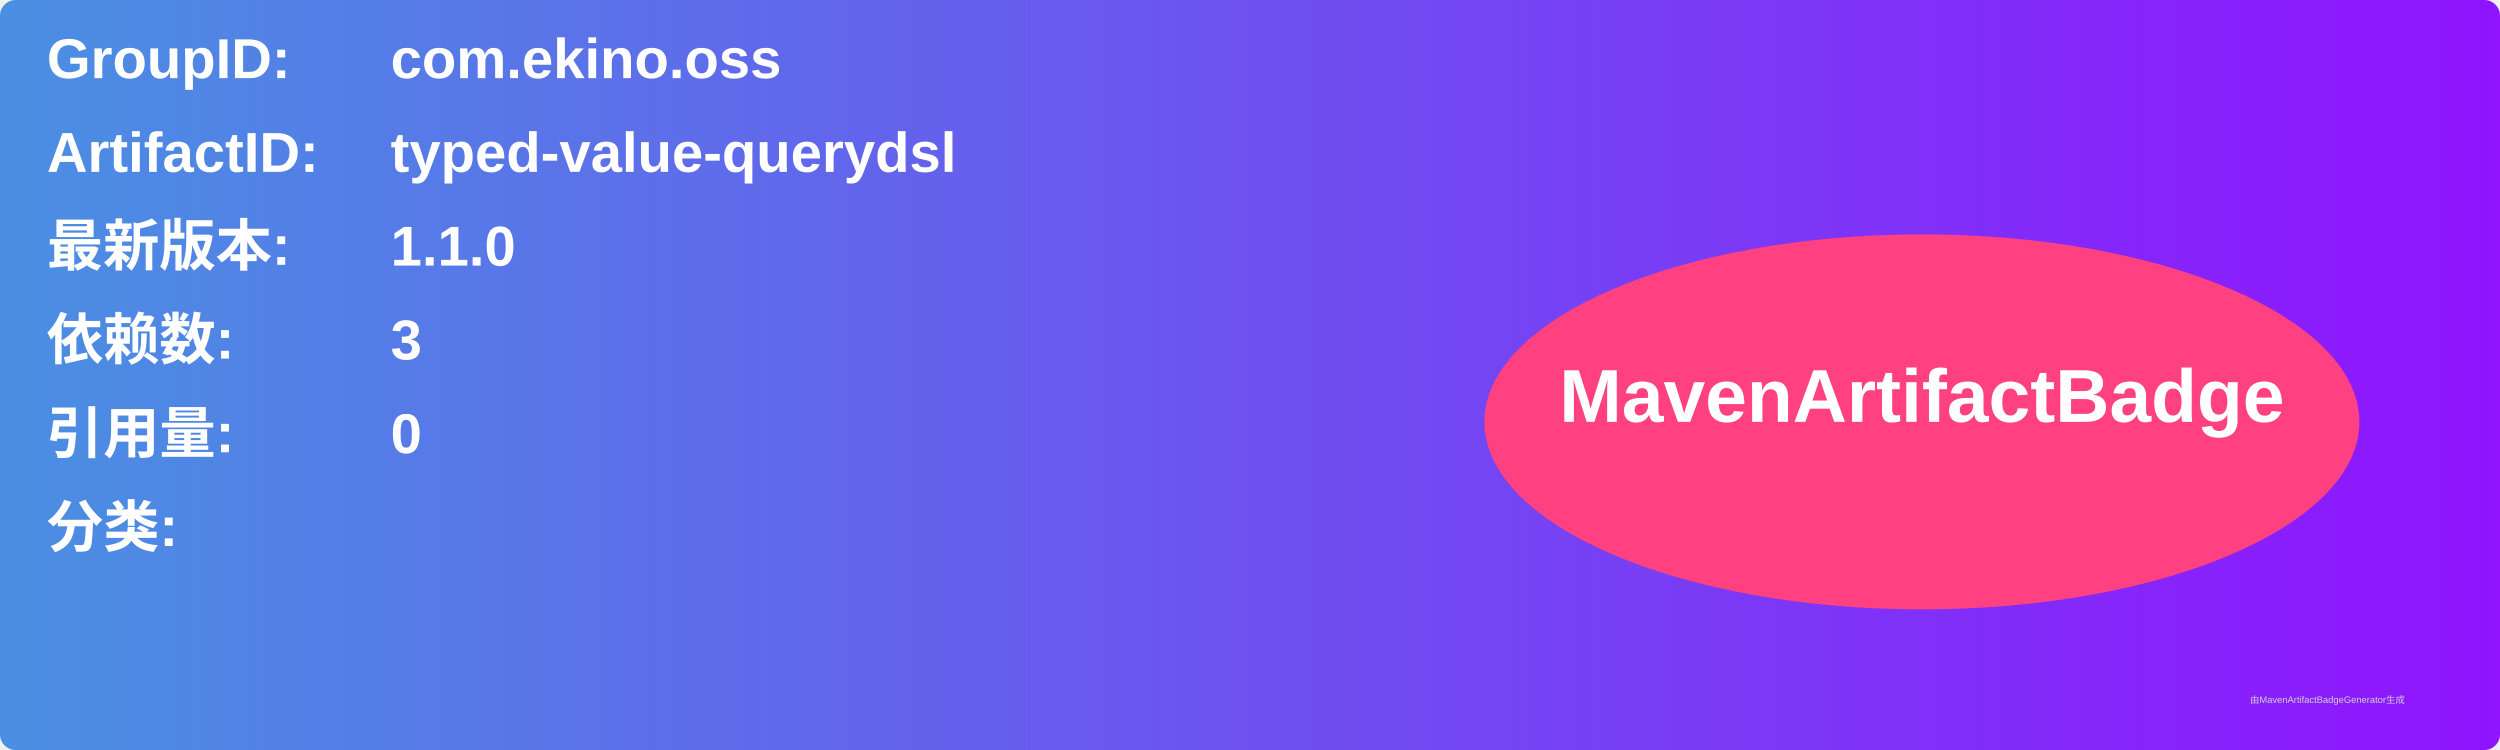
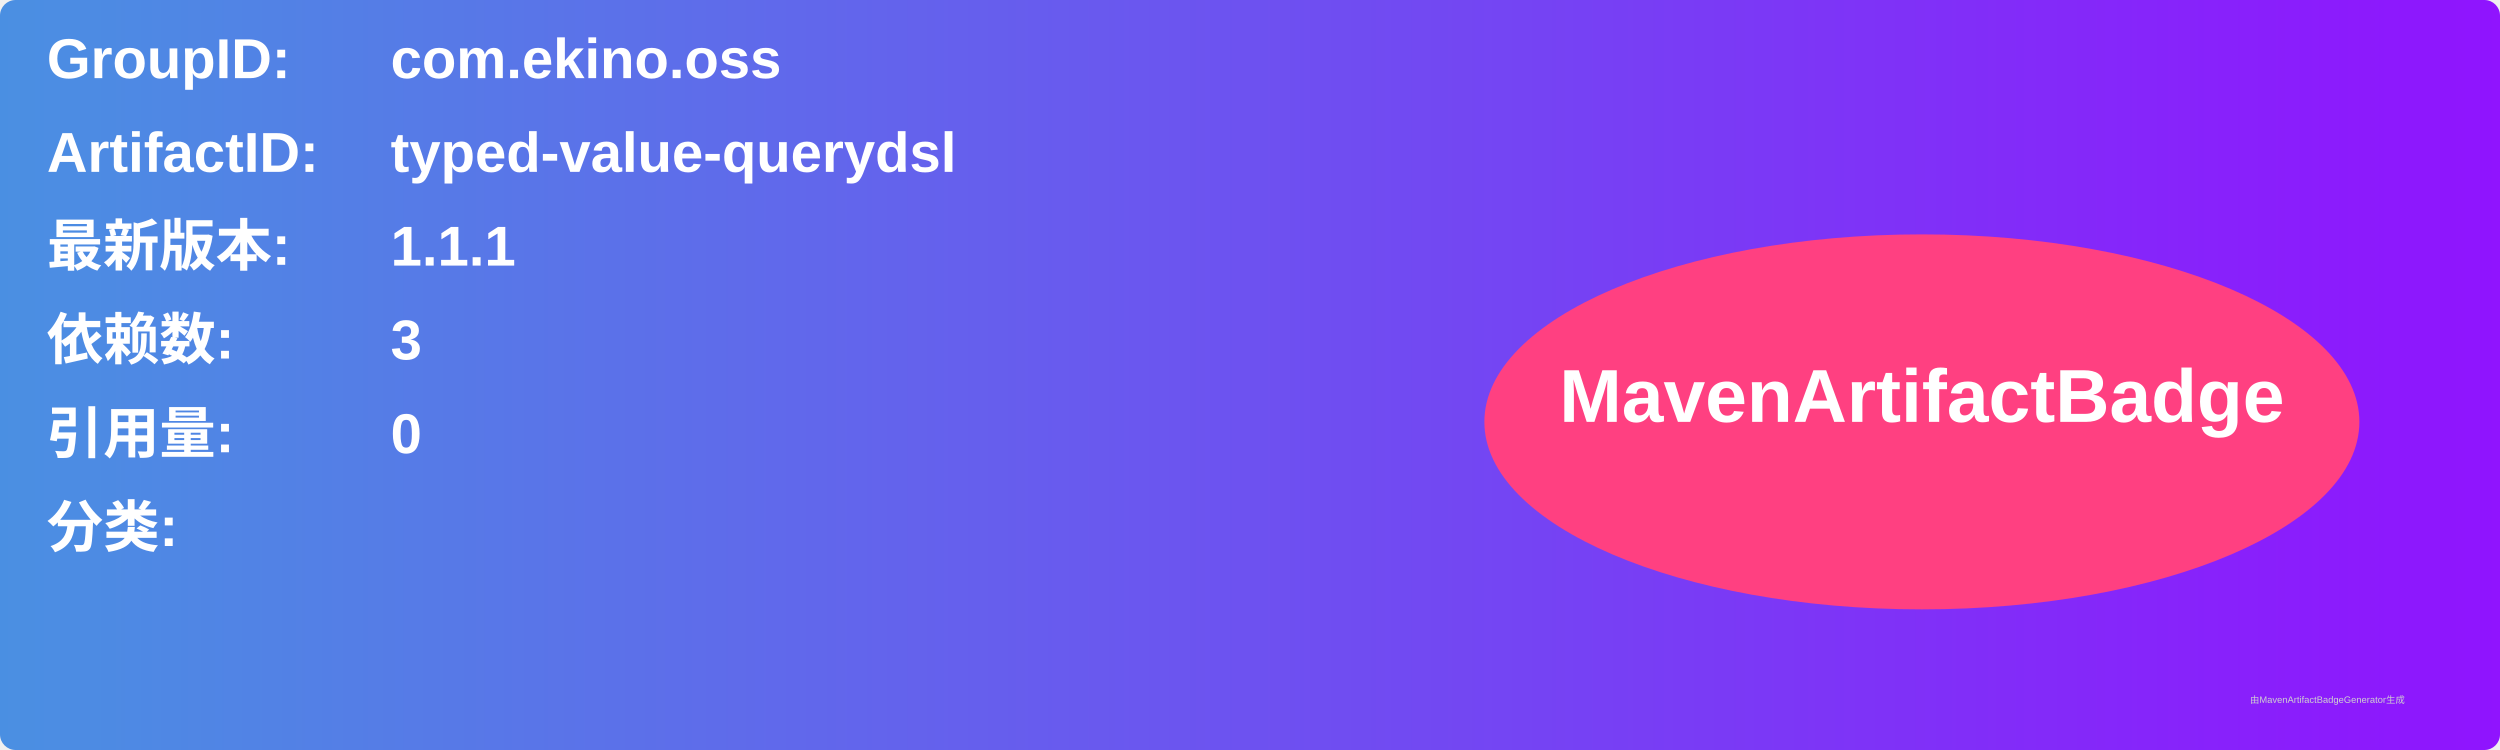
<svg xmlns="http://www.w3.org/2000/svg" width="800" height="240" viewBox="0 0 800 240">
  <linearGradient id="grad" x1="0%" y1="0%" x2="100%" y2="0%">
    <stop offset="0%" stop-color="#4a90e2" />
    <stop offset="100%" stop-color="#9013fe" />
  </linearGradient>
  <rect width="100%" height="100%" rx="5" ry="5" fill="url(#grad)" />
  <g transform="translate(15, 15)">
    <text x="0" y="10" font-family="Arial" font-size="18" fill="white" font-weight="bold" width="260">GroupID:</text>
    <text x="110" y="10" font-family="Arial" font-size="18" fill="white" font-weight="bold" width="460">com.ekino.oss</text>
    <text x="0" y="40" font-family="Arial" font-size="18" fill="white" font-weight="bold" width="260">ArtifactID:</text>
    <text x="110" y="40" font-family="Arial" font-size="18" fill="white" font-weight="bold" width="460">typed-value-querydsl</text>
    <text x="0" y="70" font-family="Arial" font-size="18" fill="white" font-weight="bold">最新版本:</text>
    <text x="110" y="70" font-family="Arial" font-size="18" fill="white" font-weight="bold">
-       <tspan font-weight="bold">1.1.0</tspan>
+       <tspan font-weight="bold">1.1.1</tspan>
    </text>
    <text x="0" y="100" font-family="Arial" font-size="18" fill="white" font-weight="bold">依赖数: </text>
    <text x="110" y="100" font-family="Arial" font-size="18" fill="white">
      <tspan font-weight="bold">3</tspan>
    </text>
    <text x="0" y="130" font-family="Arial" font-size="18" fill="white" font-weight="bold">引用量: </text>
    <text x="110" y="130" font-family="Arial" font-size="18" fill="white">
      <tspan font-weight="bold">0</tspan>
    </text>
    <text x="0" y="160" font-family="Arial" font-size="18" fill="white" font-weight="bold">分类:</text>
    <text x="10" y="190" font-family="Arial" font-size="10" fill="white">
      <tspan font-weight="bold" />
    </text>
    <ellipse cx="600" cy="120" rx="140" ry="60" fill="#ff4081" />
    <text x="600" y="120" text-anchor="middle" font-family="Arial" font-size="24" fill="white" font-weight="bold">MavenArtifactBadge</text>
  </g>
  <text x="720" y="225" font-family="Arial" font-size="3" fill="#d0d0d0">由MavenArtifactBadgeGenerator生成</text>
</svg>
